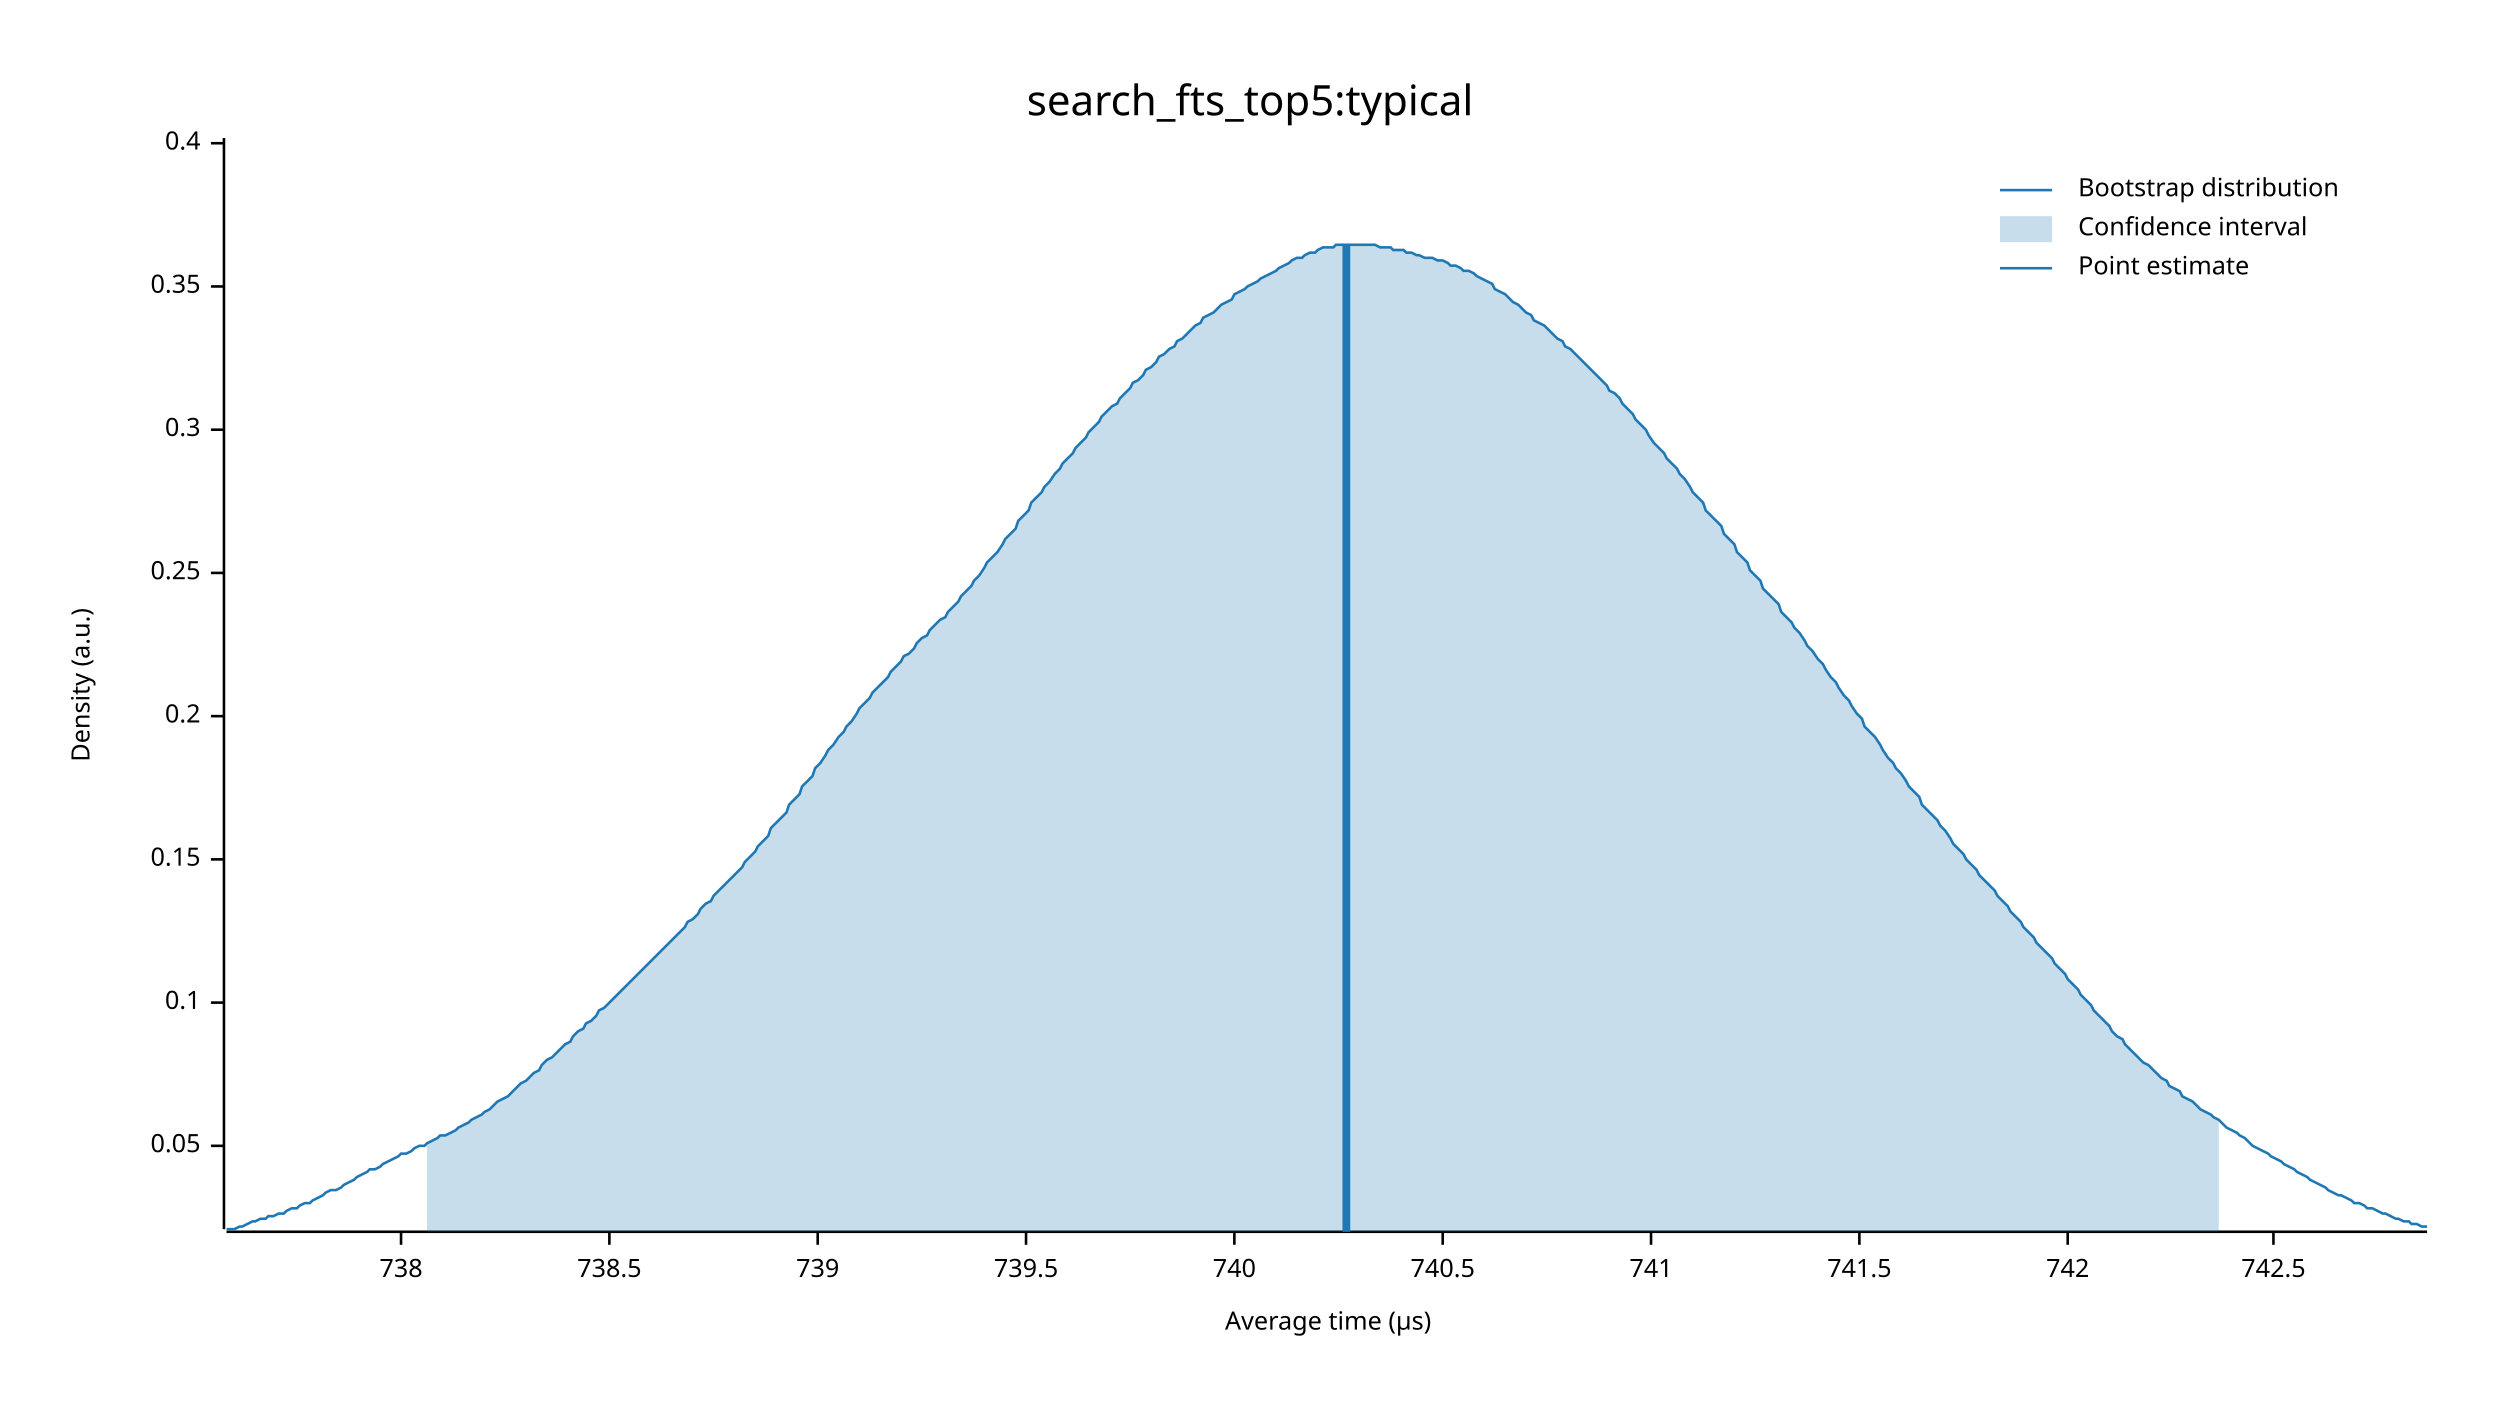
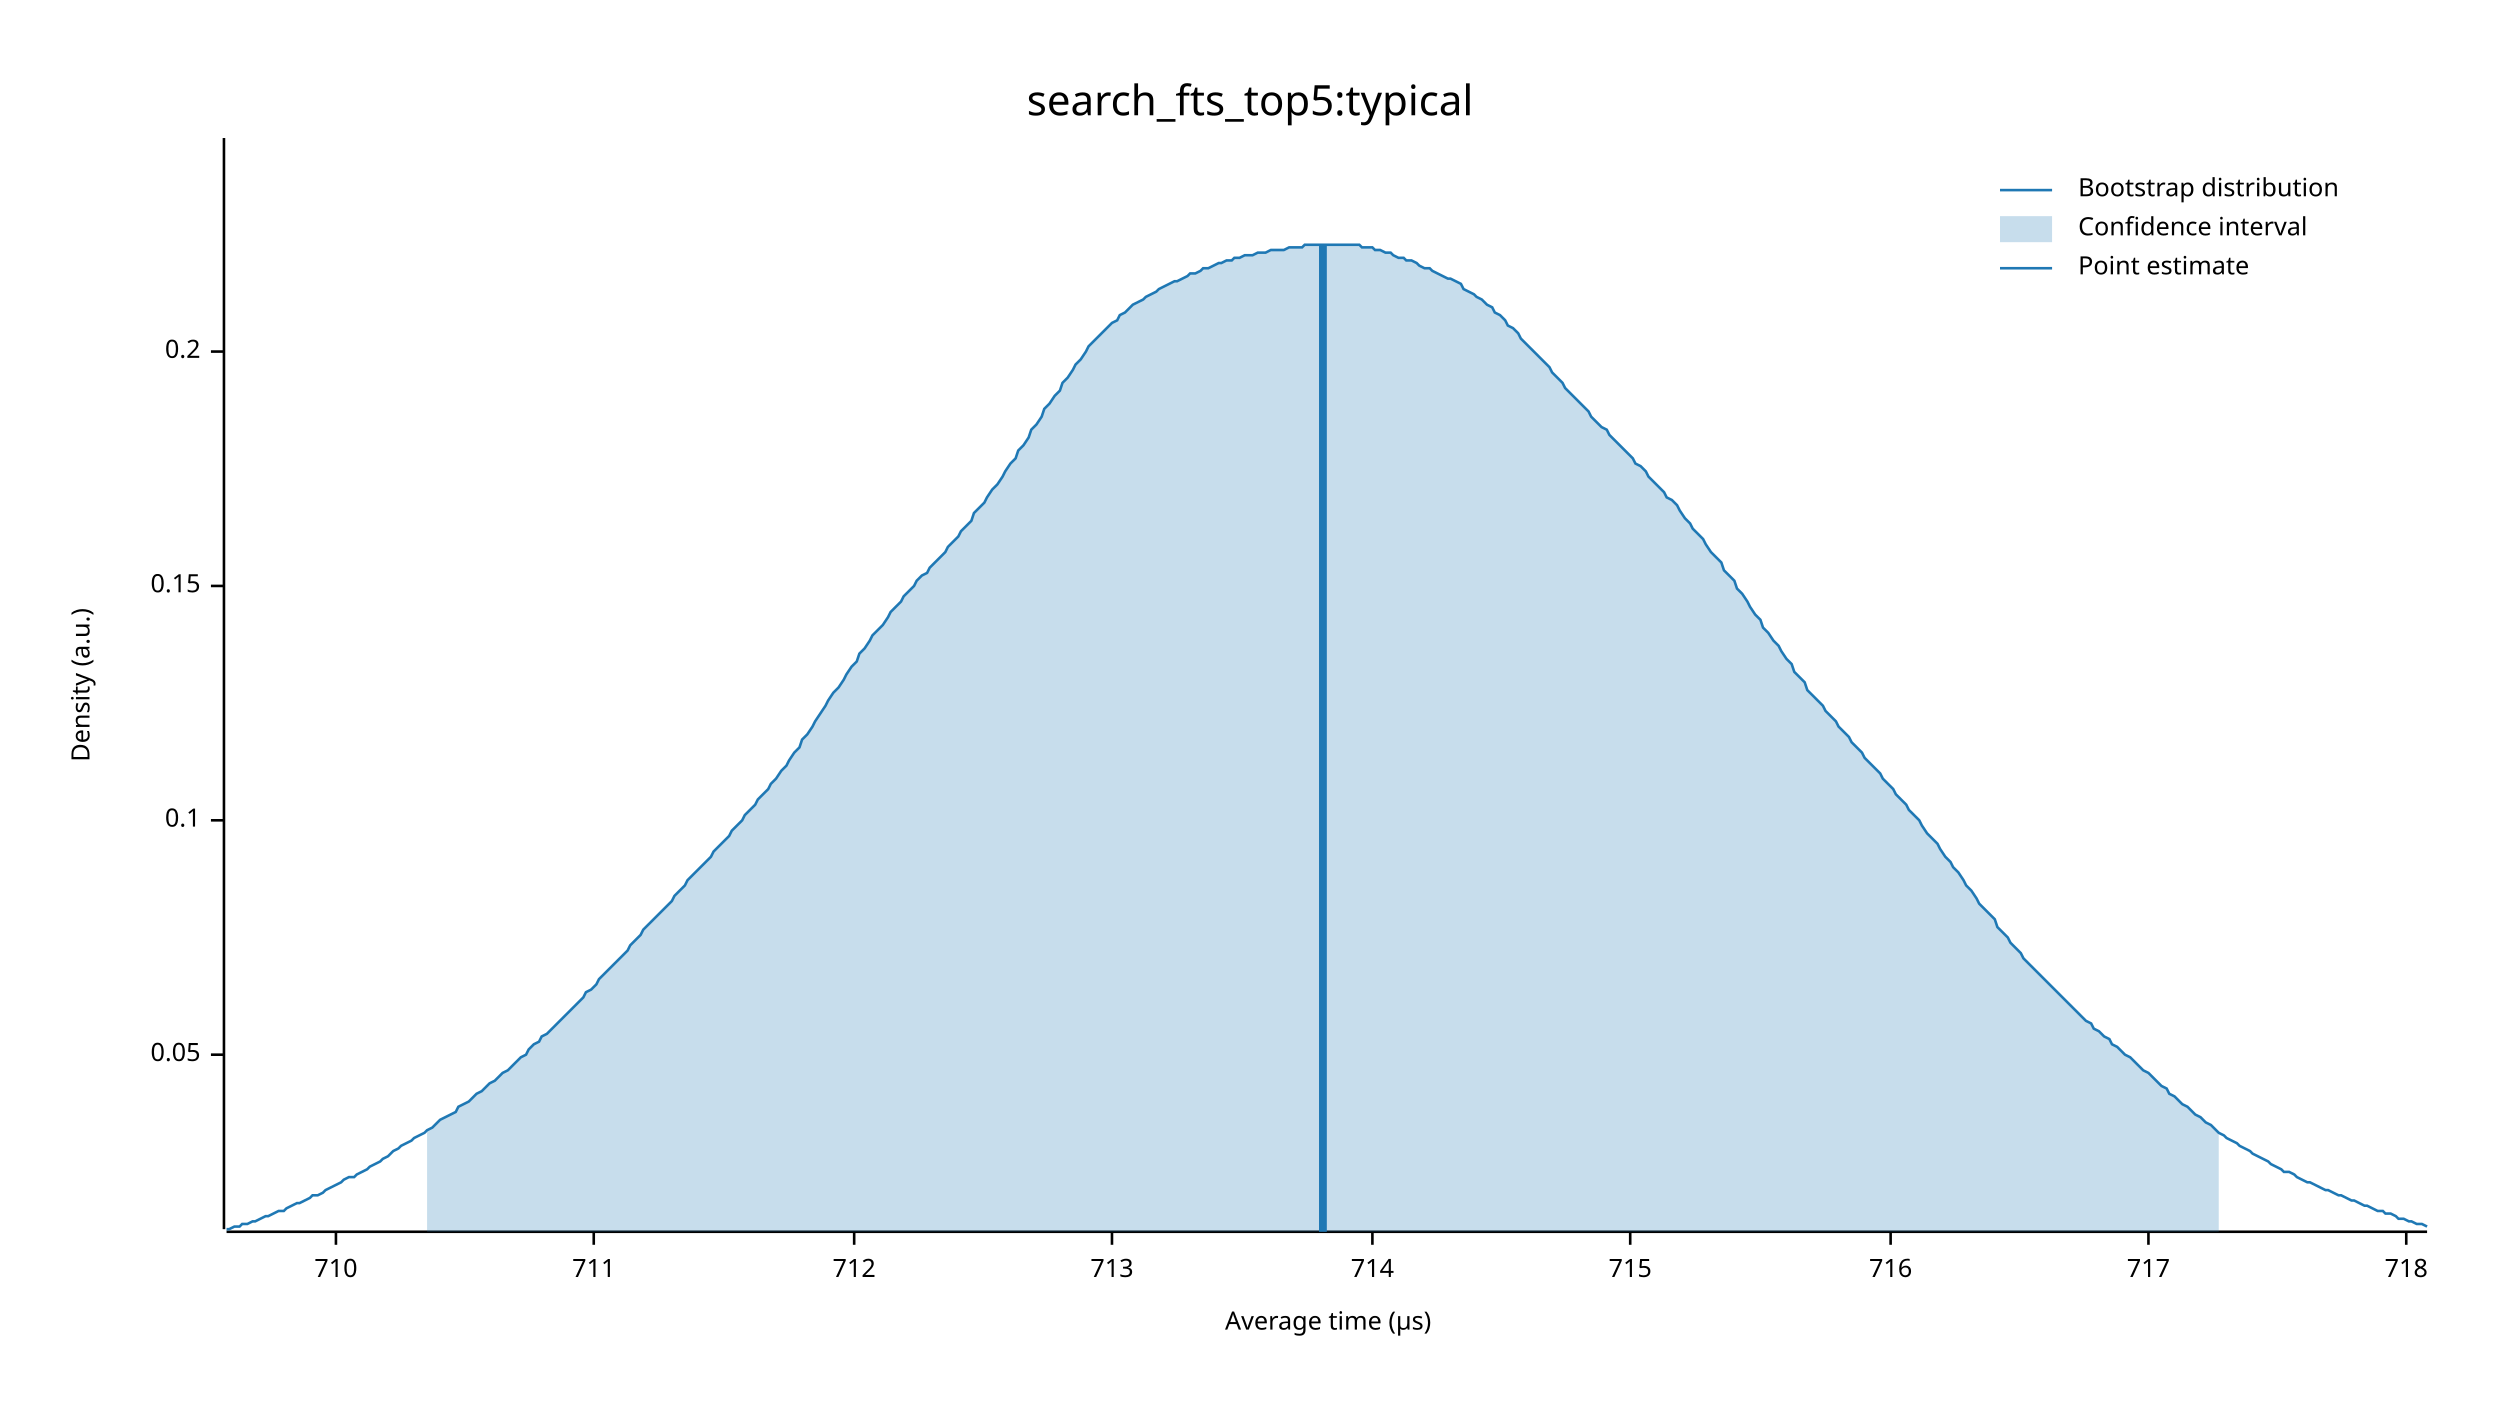
<svg xmlns="http://www.w3.org/2000/svg" width="960" height="540" viewBox="0 0 960 540">
  <text x="480" y="32" dy="0.76em" text-anchor="middle" font-family="sans-serif" font-size="16.129" opacity="1" fill="#000000">
search_fts_top5:typical
</text>
  <text x="27" y="263" dy="0.76em" text-anchor="middle" font-family="sans-serif" font-size="9.677" opacity="1" fill="#000000" transform="rotate(270, 27, 263)">
Density (a.u.)
</text>
  <text x="510" y="513" dy="-0.5ex" text-anchor="middle" font-family="sans-serif" font-size="9.677" opacity="1" fill="#000000">
Average time (µs)
</text>
  <polyline fill="none" opacity="1" stroke="#000000" stroke-width="1" points="86,53 86,472 " />
-   <text x="77" y="440" dy="0.5ex" text-anchor="end" font-family="sans-serif" font-size="9.677" opacity="1" fill="#000000">
+   <text x="77" y="405" dy="0.5ex" text-anchor="end" font-family="sans-serif" font-size="9.677" opacity="1" fill="#000000">
0.05
</text>
-   <polyline fill="none" opacity="1" stroke="#000000" stroke-width="1" points="81,440 86,440 " />
-   <text x="77" y="385" dy="0.5ex" text-anchor="end" font-family="sans-serif" font-size="9.677" opacity="1" fill="#000000">
+   <polyline fill="none" opacity="1" stroke="#000000" stroke-width="1" points="81,405 86,405 " />
+   <text x="77" y="315" dy="0.5ex" text-anchor="end" font-family="sans-serif" font-size="9.677" opacity="1" fill="#000000">
0.1
</text>
-   <polyline fill="none" opacity="1" stroke="#000000" stroke-width="1" points="81,385 86,385 " />
-   <text x="77" y="330" dy="0.5ex" text-anchor="end" font-family="sans-serif" font-size="9.677" opacity="1" fill="#000000">
+   <polyline fill="none" opacity="1" stroke="#000000" stroke-width="1" points="81,315 86,315 " />
+   <text x="77" y="225" dy="0.5ex" text-anchor="end" font-family="sans-serif" font-size="9.677" opacity="1" fill="#000000">
0.15
</text>
-   <polyline fill="none" opacity="1" stroke="#000000" stroke-width="1" points="81,330 86,330 " />
-   <text x="77" y="275" dy="0.5ex" text-anchor="end" font-family="sans-serif" font-size="9.677" opacity="1" fill="#000000">
+   <polyline fill="none" opacity="1" stroke="#000000" stroke-width="1" points="81,225 86,225 " />
+   <text x="77" y="135" dy="0.5ex" text-anchor="end" font-family="sans-serif" font-size="9.677" opacity="1" fill="#000000">
0.2
</text>
-   <polyline fill="none" opacity="1" stroke="#000000" stroke-width="1" points="81,275 86,275 " />
-   <text x="77" y="220" dy="0.5ex" text-anchor="end" font-family="sans-serif" font-size="9.677" opacity="1" fill="#000000">
- 0.25
+   <polyline fill="none" opacity="1" stroke="#000000" stroke-width="1" points="81,135 86,135 " />
+   <polyline fill="none" opacity="1" stroke="#000000" stroke-width="1" points="87,473 932,473 " />
+   <text x="129" y="483" dy="0.76em" text-anchor="middle" font-family="sans-serif" font-size="9.677" opacity="1" fill="#000000">
+ 710
</text>
-   <polyline fill="none" opacity="1" stroke="#000000" stroke-width="1" points="81,220 86,220 " />
-   <text x="77" y="165" dy="0.5ex" text-anchor="end" font-family="sans-serif" font-size="9.677" opacity="1" fill="#000000">
- 0.3
+   <polyline fill="none" opacity="1" stroke="#000000" stroke-width="1" points="129,473 129,478 " />
+   <text x="228" y="483" dy="0.76em" text-anchor="middle" font-family="sans-serif" font-size="9.677" opacity="1" fill="#000000">
+ 711
</text>
-   <polyline fill="none" opacity="1" stroke="#000000" stroke-width="1" points="81,165 86,165 " />
-   <text x="77" y="110" dy="0.5ex" text-anchor="end" font-family="sans-serif" font-size="9.677" opacity="1" fill="#000000">
- 0.35
+   <polyline fill="none" opacity="1" stroke="#000000" stroke-width="1" points="228,473 228,478 " />
+   <text x="328" y="483" dy="0.76em" text-anchor="middle" font-family="sans-serif" font-size="9.677" opacity="1" fill="#000000">
+ 712
</text>
-   <polyline fill="none" opacity="1" stroke="#000000" stroke-width="1" points="81,110 86,110 " />
-   <text x="77" y="55" dy="0.5ex" text-anchor="end" font-family="sans-serif" font-size="9.677" opacity="1" fill="#000000">
- 0.4
+   <polyline fill="none" opacity="1" stroke="#000000" stroke-width="1" points="328,473 328,478 " />
+   <text x="427" y="483" dy="0.76em" text-anchor="middle" font-family="sans-serif" font-size="9.677" opacity="1" fill="#000000">
+ 713
</text>
-   <polyline fill="none" opacity="1" stroke="#000000" stroke-width="1" points="81,55 86,55 " />
-   <polyline fill="none" opacity="1" stroke="#000000" stroke-width="1" points="87,473 932,473 " />
-   <text x="154" y="483" dy="0.76em" text-anchor="middle" font-family="sans-serif" font-size="9.677" opacity="1" fill="#000000">
- 738
+   <polyline fill="none" opacity="1" stroke="#000000" stroke-width="1" points="427,473 427,478 " />
+   <text x="527" y="483" dy="0.76em" text-anchor="middle" font-family="sans-serif" font-size="9.677" opacity="1" fill="#000000">
+ 714
</text>
-   <polyline fill="none" opacity="1" stroke="#000000" stroke-width="1" points="154,473 154,478 " />
-   <text x="234" y="483" dy="0.76em" text-anchor="middle" font-family="sans-serif" font-size="9.677" opacity="1" fill="#000000">
- 738.5
+   <polyline fill="none" opacity="1" stroke="#000000" stroke-width="1" points="527,473 527,478 " />
+   <text x="626" y="483" dy="0.76em" text-anchor="middle" font-family="sans-serif" font-size="9.677" opacity="1" fill="#000000">
+ 715
</text>
-   <polyline fill="none" opacity="1" stroke="#000000" stroke-width="1" points="234,473 234,478 " />
-   <text x="314" y="483" dy="0.76em" text-anchor="middle" font-family="sans-serif" font-size="9.677" opacity="1" fill="#000000">
- 739
+   <polyline fill="none" opacity="1" stroke="#000000" stroke-width="1" points="626,473 626,478 " />
+   <text x="726" y="483" dy="0.76em" text-anchor="middle" font-family="sans-serif" font-size="9.677" opacity="1" fill="#000000">
+ 716
</text>
-   <polyline fill="none" opacity="1" stroke="#000000" stroke-width="1" points="314,473 314,478 " />
-   <text x="394" y="483" dy="0.76em" text-anchor="middle" font-family="sans-serif" font-size="9.677" opacity="1" fill="#000000">
- 739.5
+   <polyline fill="none" opacity="1" stroke="#000000" stroke-width="1" points="726,473 726,478 " />
+   <text x="825" y="483" dy="0.76em" text-anchor="middle" font-family="sans-serif" font-size="9.677" opacity="1" fill="#000000">
+ 717
</text>
-   <polyline fill="none" opacity="1" stroke="#000000" stroke-width="1" points="394,473 394,478 " />
-   <text x="474" y="483" dy="0.76em" text-anchor="middle" font-family="sans-serif" font-size="9.677" opacity="1" fill="#000000">
- 740
+   <polyline fill="none" opacity="1" stroke="#000000" stroke-width="1" points="825,473 825,478 " />
+   <text x="924" y="483" dy="0.76em" text-anchor="middle" font-family="sans-serif" font-size="9.677" opacity="1" fill="#000000">
+ 718
</text>
-   <polyline fill="none" opacity="1" stroke="#000000" stroke-width="1" points="474,473 474,478 " />
-   <text x="554" y="483" dy="0.76em" text-anchor="middle" font-family="sans-serif" font-size="9.677" opacity="1" fill="#000000">
- 740.5
- </text>
-   <polyline fill="none" opacity="1" stroke="#000000" stroke-width="1" points="554,473 554,478 " />
-   <text x="634" y="483" dy="0.76em" text-anchor="middle" font-family="sans-serif" font-size="9.677" opacity="1" fill="#000000">
- 741
- </text>
-   <polyline fill="none" opacity="1" stroke="#000000" stroke-width="1" points="634,473 634,478 " />
-   <text x="714" y="483" dy="0.76em" text-anchor="middle" font-family="sans-serif" font-size="9.677" opacity="1" fill="#000000">
- 741.5
- </text>
-   <polyline fill="none" opacity="1" stroke="#000000" stroke-width="1" points="714,473 714,478 " />
-   <text x="794" y="483" dy="0.76em" text-anchor="middle" font-family="sans-serif" font-size="9.677" opacity="1" fill="#000000">
- 742
- </text>
-   <polyline fill="none" opacity="1" stroke="#000000" stroke-width="1" points="794,473 794,478 " />
-   <text x="873" y="483" dy="0.76em" text-anchor="middle" font-family="sans-serif" font-size="9.677" opacity="1" fill="#000000">
- 742.5
- </text>
-   <polyline fill="none" opacity="1" stroke="#000000" stroke-width="1" points="873,473 873,478 " />
-   <polyline fill="none" opacity="1" stroke="#1F78B4" stroke-width="1" points="87,472 88,472 90,472 92,471 93,471 95,470 97,469 98,469 100,468 102,468 103,467 105,467 107,466 109,466 110,465 112,464 114,464 115,463 117,462 119,462 120,461 122,460 124,459 125,458 127,457 129,457 131,456 132,455 134,454 136,453 137,452 139,451 141,450 142,449 144,449 146,448 147,447 149,446 151,445 153,444 154,443 156,443 158,442 159,441 161,440 163,440 164,439 166,438 168,437 169,436 171,436 173,435 175,434 176,433 178,432 180,431 181,430 183,429 185,428 186,427 188,426 190,424 191,423 193,422 195,421 197,419 198,418 200,416 202,415 203,414 205,412 207,411 208,409 210,407 212,406 214,404 215,403 217,401 219,400 220,398 222,396 224,395 225,393 227,392 229,390 230,388 232,387 234,385 236,383 237,382 239,380 241,378 242,377 244,375 246,373 247,372 249,370 251,368 252,367 254,365 256,363 258,361 259,360 261,358 263,356 264,354 266,353 268,351 269,349 271,347 273,346 274,344 276,342 278,340 280,338 281,337 283,335 285,333 286,331 288,329 290,327 291,325 293,323 295,321 296,318 298,316 300,314 302,312 303,309 305,307 307,305 308,302 310,300 312,298 313,295 315,293 317,290 318,288 320,286 322,283 324,281 325,279 327,277 329,274 330,272 332,270 334,268 335,266 337,264 339,262 341,260 342,258 344,256 346,254 347,252 349,251 351,249 352,247 354,245 356,244 357,242 359,240 361,238 363,237 364,235 366,233 368,231 369,229 371,227 373,225 374,223 376,221 378,218 379,216 381,214 383,212 385,209 386,207 388,205 390,203 391,200 393,198 395,196 396,193 398,191 400,189 401,187 403,185 405,182 407,180 408,178 410,176 412,174 413,172 415,170 417,168 418,166 420,164 422,162 423,160 425,158 427,156 429,155 430,153 432,151 434,149 435,147 437,146 439,144 440,142 442,141 444,139 445,137 447,136 449,134 451,133 452,131 454,130 456,128 457,127 459,125 461,124 462,122 464,121 466,120 468,118 469,117 471,116 473,115 474,113 476,112 478,111 479,110 481,109 483,108 484,107 486,106 488,105 490,104 491,103 493,102 495,101 496,100 498,99 500,99 501,98 503,97 505,97 506,96 508,95 510,95 512,95 513,94 515,94 517,94 518,94 520,94 522,94 523,94 525,94 527,94 528,94 530,95 532,95 534,95 535,96 537,96 539,96 540,97 542,97 544,98 545,98 547,99 549,99 550,99 552,100 554,100 556,101 557,102 559,102 561,103 562,104 564,104 566,105 567,106 569,107 571,108 573,109 574,111 576,112 578,113 579,114 581,116 583,117 584,118 586,120 588,121 589,123 591,124 593,125 595,127 596,128 598,130 600,131 601,133 603,134 605,136 606,137 608,139 610,141 611,142 613,144 615,146 617,148 618,150 620,151 622,153 623,155 625,157 627,159 628,161 630,163 632,165 633,167 635,170 637,172 639,174 640,176 642,178 644,180 645,182 647,184 649,187 650,189 652,191 654,193 655,196 657,198 659,200 661,202 662,205 664,207 666,209 667,212 669,214 671,216 672,219 674,221 676,223 677,226 679,228 681,230 683,232 684,235 686,237 688,239 689,241 691,243 693,246 694,248 696,250 698,253 700,255 701,257 703,260 705,262 706,264 708,267 710,269 711,271 713,274 715,276 716,279 718,281 720,283 722,286 723,288 725,291 727,293 728,295 730,297 732,300 733,302 735,304 737,306 738,309 740,311 742,313 744,315 745,317 747,319 749,322 750,324 752,326 754,328 755,330 757,332 759,334 760,336 762,338 764,340 766,342 767,344 769,346 771,348 772,350 774,352 776,354 777,356 779,358 781,360 782,362 784,364 786,366 788,368 789,370 791,372 793,374 794,376 796,378 798,380 799,382 801,384 803,386 804,388 806,390 808,392 810,394 811,396 813,398 815,399 816,401 818,403 820,405 821,406 823,408 825,409 827,411 828,412 830,414 832,415 833,417 835,418 837,419 838,421 840,422 842,423 843,424 845,426 847,427 849,428 850,429 852,430 854,432 855,433 857,434 859,435 860,436 862,437 864,439 865,440 867,441 869,442 871,443 872,444 874,445 876,446 877,447 879,448 881,449 882,450 884,451 886,452 887,453 889,454 891,455 893,456 894,457 896,458 898,459 899,459 901,460 903,461 904,462 906,462 908,463 909,464 911,464 913,465 915,466 916,466 918,467 920,468 921,468 923,469 925,469 926,470 928,470 930,471 932,471 " />
-   <polygon opacity="0.25" fill="#1F78B4" points="164,439 166,438 168,437 169,436 171,436 173,435 175,434 176,433 178,432 180,431 181,430 183,429 185,428 186,427 188,426 190,424 191,423 193,422 195,421 197,419 198,418 200,416 202,415 203,414 205,412 207,411 208,409 210,407 212,406 214,404 215,403 217,401 219,400 220,398 222,396 224,395 225,393 227,392 229,390 230,388 232,387 234,385 236,383 237,382 239,380 241,378 242,377 244,375 246,373 247,372 249,370 251,368 252,367 254,365 256,363 258,361 259,360 261,358 263,356 264,354 266,353 268,351 269,349 271,347 273,346 274,344 276,342 278,340 280,338 281,337 283,335 285,333 286,331 288,329 290,327 291,325 293,323 295,321 296,318 298,316 300,314 302,312 303,309 305,307 307,305 308,302 310,300 312,298 313,295 315,293 317,290 318,288 320,286 322,283 324,281 325,279 327,277 329,274 330,272 332,270 334,268 335,266 337,264 339,262 341,260 342,258 344,256 346,254 347,252 349,251 351,249 352,247 354,245 356,244 357,242 359,240 361,238 363,237 364,235 366,233 368,231 369,229 371,227 373,225 374,223 376,221 378,218 379,216 381,214 383,212 385,209 386,207 388,205 390,203 391,200 393,198 395,196 396,193 398,191 400,189 401,187 403,185 405,182 407,180 408,178 410,176 412,174 413,172 415,170 417,168 418,166 420,164 422,162 423,160 425,158 427,156 429,155 430,153 432,151 434,149 435,147 437,146 439,144 440,142 442,141 444,139 445,137 447,136 449,134 451,133 452,131 454,130 456,128 457,127 459,125 461,124 462,122 464,121 466,120 468,118 469,117 471,116 473,115 474,113 476,112 478,111 479,110 481,109 483,108 484,107 486,106 488,105 490,104 491,103 493,102 495,101 496,100 498,99 500,99 501,98 503,97 505,97 506,96 508,95 510,95 512,95 513,94 515,94 517,94 518,94 520,94 522,94 523,94 525,94 527,94 528,94 530,95 532,95 534,95 535,96 537,96 539,96 540,97 542,97 544,98 545,98 547,99 549,99 550,99 552,100 554,100 556,101 557,102 559,102 561,103 562,104 564,104 566,105 567,106 569,107 571,108 573,109 574,111 576,112 578,113 579,114 581,116 583,117 584,118 586,120 588,121 589,123 591,124 593,125 595,127 596,128 598,130 600,131 601,133 603,134 605,136 606,137 608,139 610,141 611,142 613,144 615,146 617,148 618,150 620,151 622,153 623,155 625,157 627,159 628,161 630,163 632,165 633,167 635,170 637,172 639,174 640,176 642,178 644,180 645,182 647,184 649,187 650,189 652,191 654,193 655,196 657,198 659,200 661,202 662,205 664,207 666,209 667,212 669,214 671,216 672,219 674,221 676,223 677,226 679,228 681,230 683,232 684,235 686,237 688,239 689,241 691,243 693,246 694,248 696,250 698,253 700,255 701,257 703,260 705,262 706,264 708,267 710,269 711,271 713,274 715,276 716,279 718,281 720,283 722,286 723,288 725,291 727,293 728,295 730,297 732,300 733,302 735,304 737,306 738,309 740,311 742,313 744,315 745,317 747,319 749,322 750,324 752,326 754,328 755,330 757,332 759,334 760,336 762,338 764,340 766,342 767,344 769,346 771,348 772,350 774,352 776,354 777,356 779,358 781,360 782,362 784,364 786,366 788,368 789,370 791,372 793,374 794,376 796,378 798,380 799,382 801,384 803,386 804,388 806,390 808,392 810,394 811,396 813,398 815,399 816,401 818,403 820,405 821,406 823,408 825,409 827,411 828,412 830,414 832,415 833,417 835,418 837,419 838,421 840,422 842,423 843,424 845,426 847,427 849,428 850,429 852,430 852,473 164,473 " />
-   <polyline fill="none" opacity="1" stroke="#1F78B4" stroke-width="3" points="517,473 517,94 " />
+   <polyline fill="none" opacity="1" stroke="#000000" stroke-width="1" points="924,473 924,478 " />
+   <polyline fill="none" opacity="1" stroke="#1F78B4" stroke-width="1" points="87,472 88,472 90,471 92,471 93,470 95,470 97,469 98,469 100,468 102,467 103,467 105,466 107,465 109,465 110,464 112,463 114,462 115,462 117,461 119,460 120,459 122,459 124,458 125,457 127,456 129,455 131,454 132,453 134,452 136,452 137,451 139,450 141,449 142,448 144,447 146,446 147,445 149,444 151,442 153,441 154,440 156,439 158,438 159,437 161,436 163,435 164,434 166,433 168,431 169,430 171,429 173,428 175,427 176,425 178,424 180,423 181,422 183,420 185,419 186,418 188,416 190,415 191,414 193,412 195,411 197,409 198,408 200,406 202,405 203,403 205,401 207,400 208,398 210,397 212,395 214,393 215,392 217,390 219,388 220,387 222,385 224,383 225,381 227,380 229,378 230,376 232,374 234,372 236,370 237,369 239,367 241,365 242,363 244,361 246,359 247,357 249,355 251,353 252,352 254,350 256,348 258,346 259,344 261,342 263,340 264,338 266,336 268,334 269,333 271,331 273,329 274,327 276,325 278,323 280,321 281,319 283,317 285,315 286,313 288,311 290,309 291,307 293,305 295,303 296,301 298,299 300,296 302,294 303,292 305,289 307,287 308,284 310,282 312,279 313,277 315,274 317,271 318,269 320,266 322,264 324,261 325,259 327,256 329,254 330,251 332,249 334,246 335,244 337,242 339,240 341,237 342,235 344,233 346,231 347,229 349,227 351,225 352,223 354,221 356,220 357,218 359,216 361,214 363,212 364,210 366,208 368,206 369,204 371,202 373,200 374,197 376,195 378,193 379,191 381,188 383,186 385,183 386,181 388,178 390,176 391,173 393,171 395,168 396,165 398,163 400,160 401,157 403,155 405,152 407,150 408,147 410,145 412,142 413,140 415,138 417,135 418,133 420,131 422,129 423,128 425,126 427,124 429,123 430,121 432,120 434,118 435,117 437,116 439,115 440,114 442,113 444,112 445,111 447,110 449,109 451,108 452,108 454,107 456,106 457,105 459,105 461,104 462,103 464,103 466,102 468,101 469,101 471,100 473,100 474,99 476,99 478,98 479,98 481,98 483,97 484,97 486,97 488,96 490,96 491,96 493,96 495,95 496,95 498,95 500,95 501,94 503,94 505,94 506,94 508,94 510,94 512,94 513,94 515,94 517,94 518,94 520,94 522,94 523,95 525,95 527,95 528,96 530,96 532,97 534,97 535,98 537,99 539,99 540,100 542,100 544,101 545,102 547,103 549,103 550,104 552,105 554,106 556,107 557,107 559,108 561,109 562,111 564,112 566,113 567,114 569,115 571,117 573,118 574,120 576,121 578,123 579,125 581,126 583,128 584,130 586,132 588,134 589,135 591,137 593,139 595,141 596,143 598,145 600,147 601,149 603,151 605,153 606,154 608,156 610,158 611,160 613,162 615,164 617,165 618,167 620,169 622,171 623,172 625,174 627,176 628,178 630,179 632,181 633,183 635,185 637,187 639,189 640,191 642,192 644,194 645,196 647,199 649,201 650,203 652,205 654,207 655,209 657,212 659,214 661,216 662,219 664,221 666,223 667,226 669,228 671,231 672,233 674,236 676,238 677,241 679,243 681,246 683,248 684,250 686,253 688,255 689,258 691,260 693,262 694,265 696,267 698,269 700,271 701,273 703,275 705,277 706,279 708,281 710,283 711,285 713,287 715,289 716,291 718,293 720,295 722,297 723,299 725,301 727,303 728,305 730,307 732,309 733,311 735,313 737,315 738,317 740,320 742,322 744,324 745,326 747,329 749,331 750,333 752,335 754,338 755,340 757,342 759,345 760,347 762,349 764,351 766,353 767,356 769,358 771,360 772,362 774,364 776,366 777,368 779,370 781,372 782,373 784,375 786,377 788,379 789,380 791,382 793,384 794,385 796,387 798,389 799,390 801,392 803,393 804,395 806,396 808,398 810,399 811,401 813,402 815,404 816,405 818,406 820,408 821,409 823,411 825,412 827,414 828,415 830,417 832,418 833,420 835,421 837,423 838,424 840,425 842,427 843,428 845,429 847,431 849,432 850,433 852,435 854,436 855,437 857,438 859,439 860,440 862,441 864,442 865,443 867,444 869,445 871,446 872,447 874,448 876,449 877,450 879,450 881,451 882,452 884,453 886,454 887,454 889,455 891,456 893,457 894,457 896,458 898,459 899,459 901,460 903,461 904,461 906,462 908,463 909,463 911,464 913,465 915,465 916,466 918,466 920,467 921,468 923,468 925,469 926,469 928,470 930,470 932,471 " />
+   <polygon opacity="0.25" fill="#1F78B4" points="164,434 166,433 168,431 169,430 171,429 173,428 175,427 176,425 178,424 180,423 181,422 183,420 185,419 186,418 188,416 190,415 191,414 193,412 195,411 197,409 198,408 200,406 202,405 203,403 205,401 207,400 208,398 210,397 212,395 214,393 215,392 217,390 219,388 220,387 222,385 224,383 225,381 227,380 229,378 230,376 232,374 234,372 236,370 237,369 239,367 241,365 242,363 244,361 246,359 247,357 249,355 251,353 252,352 254,350 256,348 258,346 259,344 261,342 263,340 264,338 266,336 268,334 269,333 271,331 273,329 274,327 276,325 278,323 280,321 281,319 283,317 285,315 286,313 288,311 290,309 291,307 293,305 295,303 296,301 298,299 300,296 302,294 303,292 305,289 307,287 308,284 310,282 312,279 313,277 315,274 317,271 318,269 320,266 322,264 324,261 325,259 327,256 329,254 330,251 332,249 334,246 335,244 337,242 339,240 341,237 342,235 344,233 346,231 347,229 349,227 351,225 352,223 354,221 356,220 357,218 359,216 361,214 363,212 364,210 366,208 368,206 369,204 371,202 373,200 374,197 376,195 378,193 379,191 381,188 383,186 385,183 386,181 388,178 390,176 391,173 393,171 395,168 396,165 398,163 400,160 401,157 403,155 405,152 407,150 408,147 410,145 412,142 413,140 415,138 417,135 418,133 420,131 422,129 423,128 425,126 427,124 429,123 430,121 432,120 434,118 435,117 437,116 439,115 440,114 442,113 444,112 445,111 447,110 449,109 451,108 452,108 454,107 456,106 457,105 459,105 461,104 462,103 464,103 466,102 468,101 469,101 471,100 473,100 474,99 476,99 478,98 479,98 481,98 483,97 484,97 486,97 488,96 490,96 491,96 493,96 495,95 496,95 498,95 500,95 501,94 503,94 505,94 506,94 508,94 510,94 512,94 513,94 515,94 517,94 518,94 520,94 522,94 523,95 525,95 527,95 528,96 530,96 532,97 534,97 535,98 537,99 539,99 540,100 542,100 544,101 545,102 547,103 549,103 550,104 552,105 554,106 556,107 557,107 559,108 561,109 562,111 564,112 566,113 567,114 569,115 571,117 573,118 574,120 576,121 578,123 579,125 581,126 583,128 584,130 586,132 588,134 589,135 591,137 593,139 595,141 596,143 598,145 600,147 601,149 603,151 605,153 606,154 608,156 610,158 611,160 613,162 615,164 617,165 618,167 620,169 622,171 623,172 625,174 627,176 628,178 630,179 632,181 633,183 635,185 637,187 639,189 640,191 642,192 644,194 645,196 647,199 649,201 650,203 652,205 654,207 655,209 657,212 659,214 661,216 662,219 664,221 666,223 667,226 669,228 671,231 672,233 674,236 676,238 677,241 679,243 681,246 683,248 684,250 686,253 688,255 689,258 691,260 693,262 694,265 696,267 698,269 700,271 701,273 703,275 705,277 706,279 708,281 710,283 711,285 713,287 715,289 716,291 718,293 720,295 722,297 723,299 725,301 727,303 728,305 730,307 732,309 733,311 735,313 737,315 738,317 740,320 742,322 744,324 745,326 747,329 749,331 750,333 752,335 754,338 755,340 757,342 759,345 760,347 762,349 764,351 766,353 767,356 769,358 771,360 772,362 774,364 776,366 777,368 779,370 781,372 782,373 784,375 786,377 788,379 789,380 791,382 793,384 794,385 796,387 798,389 799,390 801,392 803,393 804,395 806,396 808,398 810,399 811,401 813,402 815,404 816,405 818,406 820,408 821,409 823,411 825,412 827,414 828,415 830,417 832,418 833,420 835,421 837,423 838,424 840,425 842,427 843,428 845,429 847,431 849,432 850,433 852,435 852,473 164,473 " />
+   <polyline fill="none" opacity="1" stroke="#1F78B4" stroke-width="3" points="508,473 508,94 " />
  <text x="798" y="68" dy="0.76em" text-anchor="start" font-family="sans-serif" font-size="9.677" opacity="1" fill="#000000">
Bootstrap distribution
</text>
  <text x="798" y="83" dy="0.76em" text-anchor="start" font-family="sans-serif" font-size="9.677" opacity="1" fill="#000000">
Confidence interval
</text>
  <text x="798" y="98" dy="0.76em" text-anchor="start" font-family="sans-serif" font-size="9.677" opacity="1" fill="#000000">
Point estimate
</text>
  <polyline fill="none" opacity="1" stroke="#1F78B4" stroke-width="1" points="768,73 788,73 " />
  <rect x="768" y="83" width="20" height="10" opacity="0.25" fill="#1F78B4" stroke="none" />
  <polyline fill="none" opacity="1" stroke="#1F78B4" stroke-width="1" points="768,103 788,103 " />
</svg>
